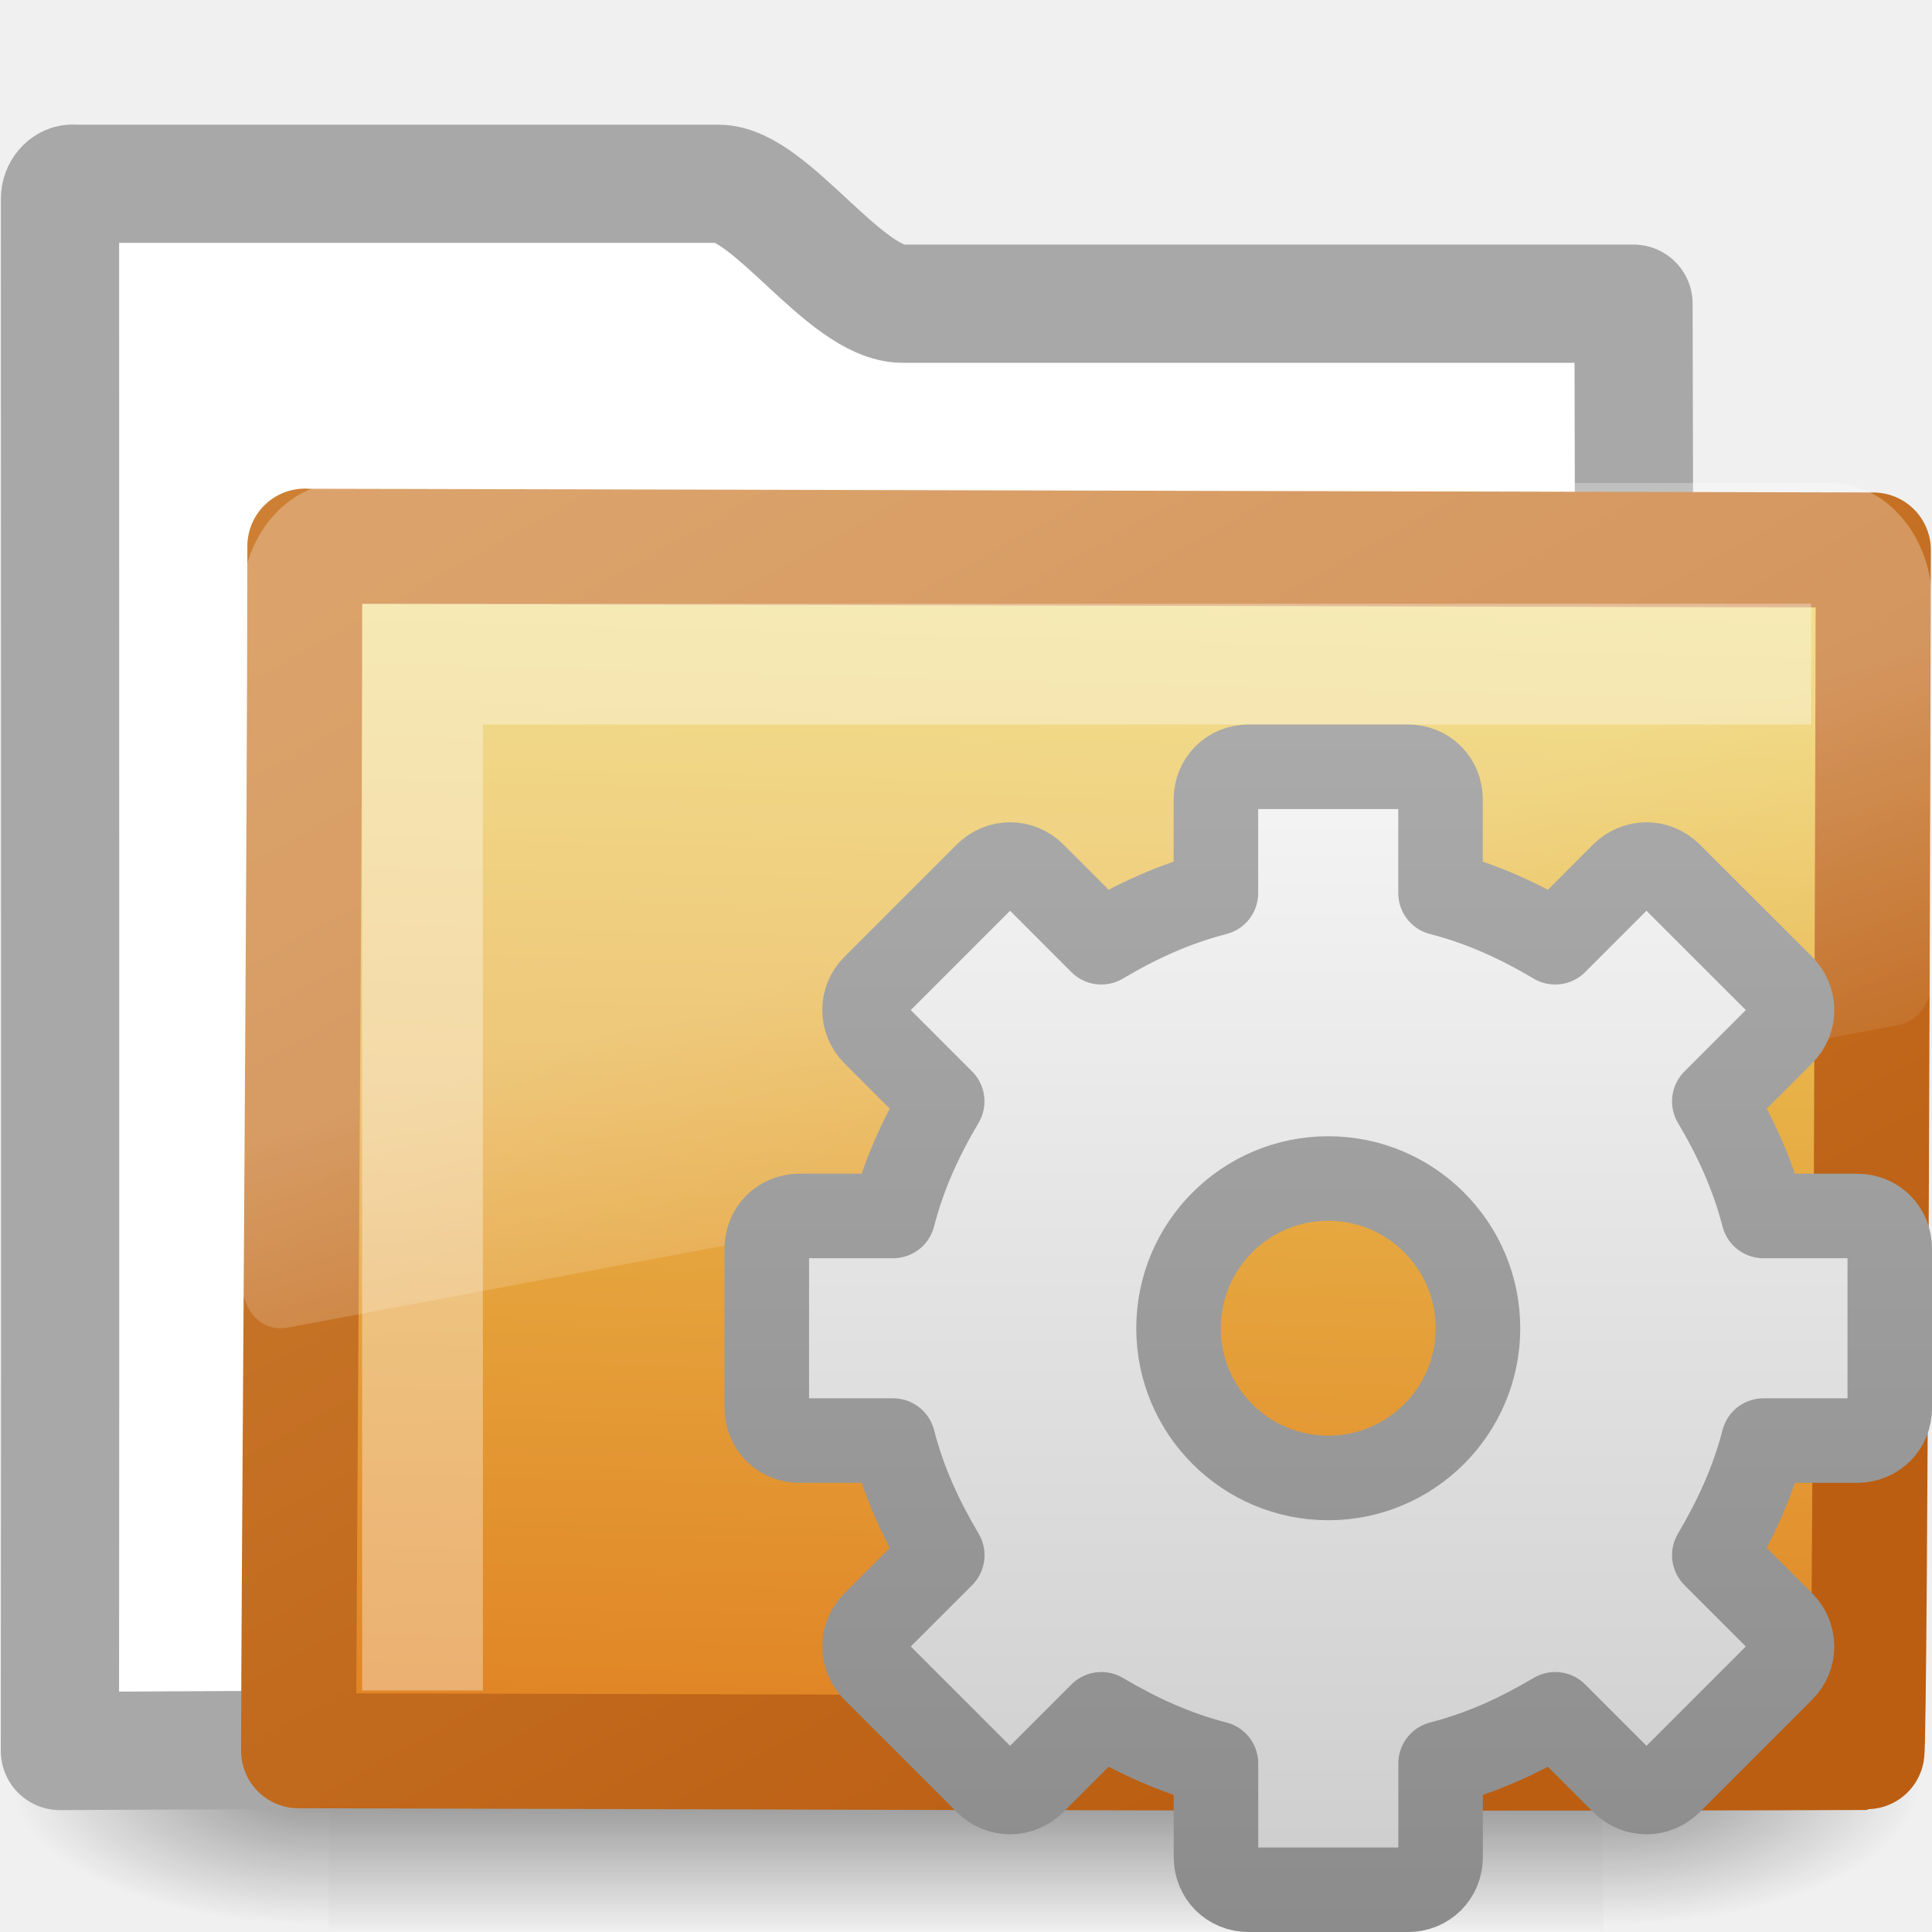
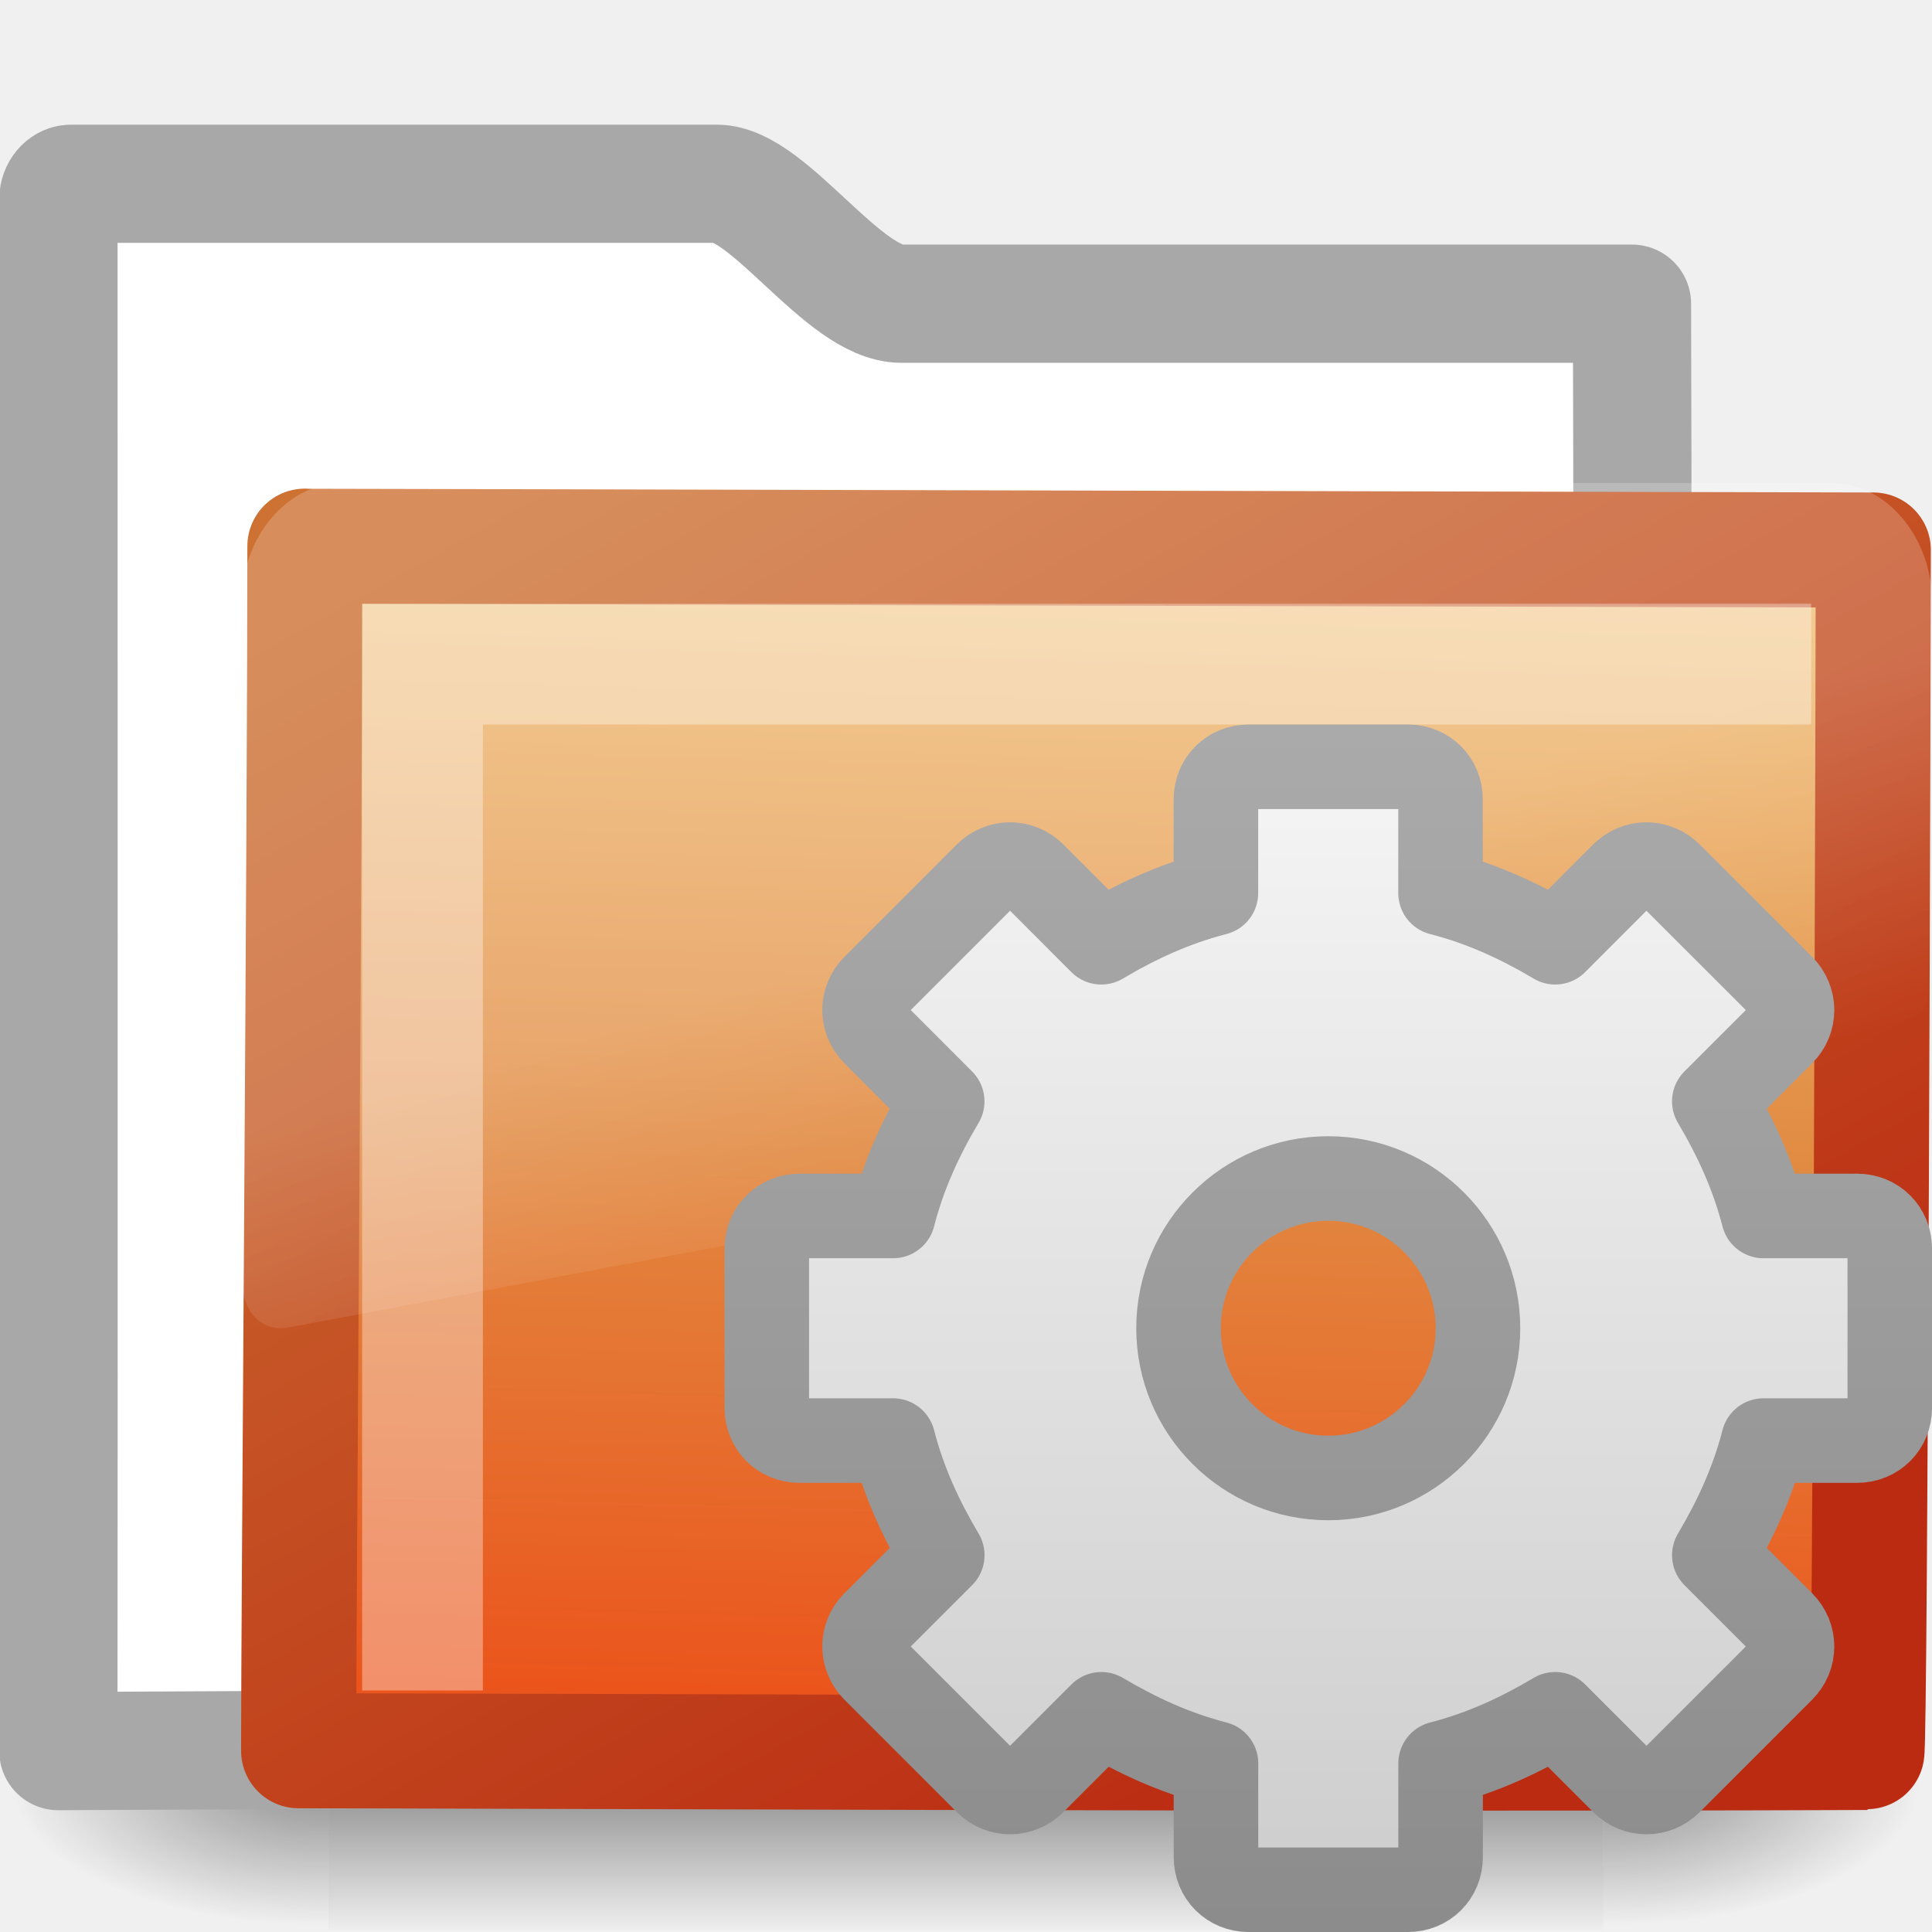
- <svg xmlns="http://www.w3.org/2000/svg" xmlns:xlink="http://www.w3.org/1999/xlink" version="1.0" width="16" height="16" id="svg2733">
-   <defs id="defs2735">
-     <radialGradient cx="605.714" cy="486.648" r="117.143" fx="605.714" fy="486.648" id="radialGradient2677" xlink:href="#linearGradient5060" gradientUnits="userSpaceOnUse" gradientTransform="matrix(-2.774389,0,0,1.969706,112.7623,-872.8854)" />
+ <svg xmlns="http://www.w3.org/2000/svg" xmlns:xlink="http://www.w3.org/1999/xlink" version="1.1" width="16" height="16" id="svg3916">
+   <defs id="defs3918">
+     <linearGradient x1="18.031" y1="16.408" x2="20.055" y2="24.628" id="linearGradient2929" xlink:href="#linearGradient8265-821-176-38-919-66-249" gradientUnits="userSpaceOnUse" gradientTransform="matrix(0.2966887,0,0,0.3520695,1.880502,2.118629)" />
+     <linearGradient id="linearGradient8265-821-176-38-919-66-249">
+       <stop id="stop2687" style="stop-color:#ffffff;stop-opacity:0.2" offset="0" />
+       <stop id="stop2689" style="stop-color:#ffffff;stop-opacity:0" offset="1" />
+     </linearGradient>
+     <linearGradient x1="126.698" y1="58.583" x2="169.23" y2="238.4" id="linearGradient2932" xlink:href="#linearGradient2610" gradientUnits="userSpaceOnUse" gradientTransform="matrix(0.05489342,0.01385132,0.00257263,0.05248166,-0.7128009,-0.2674109)" />
+     <linearGradient id="linearGradient2610">
+       <stop id="stop2612" style="stop-color:#f0c178;stop-opacity:1" offset="0" />
+       <stop id="stop2614" style="stop-color:#e18941;stop-opacity:1" offset="0.5" />
+       <stop id="stop2616" style="stop-color:#ec4f18;stop-opacity:1" offset="1" />
+     </linearGradient>
+     <linearGradient x1="10.318" y1="14.993" x2="4.176" y2="4.051" id="linearGradient2934" xlink:href="#linearGradient2603" gradientUnits="userSpaceOnUse" gradientTransform="matrix(1.008304,0,0,1.000623,-8.2398292e-4,-0.0066209)" />
+     <linearGradient id="linearGradient2603">
+       <stop id="stop2605" style="stop-color:#bb2b12;stop-opacity:1" offset="0" />
+       <stop id="stop2607" style="stop-color:#cd7233;stop-opacity:1" offset="1" />
+     </linearGradient>
+     <linearGradient x1="302.857" y1="366.648" x2="302.857" y2="609.505" id="linearGradient2915" xlink:href="#linearGradient5048" gradientUnits="userSpaceOnUse" gradientTransform="matrix(2.774389,0,0,1.969706,-1892.179,-872.8854)" />
+     <linearGradient id="linearGradient5048">
+       <stop id="stop5050" style="stop-color:#000000;stop-opacity:0" offset="0" />
+       <stop id="stop5056" style="stop-color:#000000;stop-opacity:1" offset="0.5" />
+       <stop id="stop5052" style="stop-color:#000000;stop-opacity:0" offset="1" />
+     </linearGradient>
+     <radialGradient cx="605.714" cy="486.648" r="117.143" fx="605.714" fy="486.648" id="radialGradient2917" xlink:href="#linearGradient5060" gradientUnits="userSpaceOnUse" gradientTransform="matrix(2.774389,0,0,1.969706,-1891.633,-872.8854)" />
    <linearGradient id="linearGradient5060">
-       <stop id="stop5062" style="stop-color:black;stop-opacity:1" offset="0" />
-       <stop id="stop5064" style="stop-color:black;stop-opacity:0" offset="1" />
+       <stop id="stop5062" style="stop-color:#000000;stop-opacity:1" offset="0" />
+       <stop id="stop5064" style="stop-color:#000000;stop-opacity:0" offset="1" />
    </linearGradient>
-     <radialGradient cx="605.714" cy="486.648" r="117.143" fx="605.714" fy="486.648" id="radialGradient2675" xlink:href="#linearGradient5060" gradientUnits="userSpaceOnUse" gradientTransform="matrix(2.774389,0,0,1.969706,-1891.633,-872.8854)" />
-     <linearGradient id="linearGradient5048">
-       <stop id="stop5050" style="stop-color:black;stop-opacity:0" offset="0" />
-       <stop id="stop5056" style="stop-color:black;stop-opacity:1" offset="0.5" />
-       <stop id="stop5052" style="stop-color:black;stop-opacity:0" offset="1" />
-     </linearGradient>
-     <linearGradient x1="302.857" y1="366.648" x2="302.857" y2="609.505" id="linearGradient2673" xlink:href="#linearGradient5048" gradientUnits="userSpaceOnUse" gradientTransform="matrix(2.774389,0,0,1.969706,-1892.179,-872.8854)" />
-     <linearGradient id="linearGradient3390-178-986-453">
-       <stop id="stop3624" style="stop-color:#bb5e12;stop-opacity:1" offset="0" />
-       <stop id="stop3626" style="stop-color:#cd8033;stop-opacity:1" offset="1" />
-     </linearGradient>
-     <linearGradient x1="10.318" y1="14.993" x2="4.176" y2="4.051" id="linearGradient2692" xlink:href="#linearGradient3390-178-986-453" gradientUnits="userSpaceOnUse" gradientTransform="matrix(1.008304,0,0,1.000623,-8.2398426e-4,-0.0066205)" />
-     <linearGradient id="linearGradient7012-661-145-733-759-865-745-661-970-94">
-       <stop id="stop3618" style="stop-color:#edd563;stop-opacity:1" offset="0" />
-       <stop id="stop3620" style="stop-color:#e08223;stop-opacity:1" offset="1" />
-     </linearGradient>
-     <linearGradient x1="126.698" y1="58.583" x2="169.23" y2="238.4" id="linearGradient2690" xlink:href="#linearGradient7012-661-145-733-759-865-745-661-970-94" gradientUnits="userSpaceOnUse" gradientTransform="matrix(0.05489342,0.01385132,0.00257263,0.05248166,-0.7128009,-0.2674105)" />
-     <linearGradient id="linearGradient8265-821-176-38-919-66-249">
-       <stop id="stop2687" style="stop-color:white;stop-opacity:0.275" offset="0" />
-       <stop id="stop2689" style="stop-color:white;stop-opacity:0.078" offset="1" />
-     </linearGradient>
-     <linearGradient x1="18.031" y1="16.408" x2="20.055" y2="24.628" id="linearGradient2687" xlink:href="#linearGradient8265-821-176-38-919-66-249" gradientUnits="userSpaceOnUse" gradientTransform="matrix(0.2966887,0,0,0.3520695,1.880502,2.118629)" />
+     <radialGradient cx="605.714" cy="486.648" r="117.143" fx="605.714" fy="486.648" id="radialGradient2919" xlink:href="#linearGradient5060" gradientUnits="userSpaceOnUse" gradientTransform="matrix(-2.774389,0,0,1.969706,112.7623,-872.8854)" />
+     <linearGradient x1="25" y1="0" x2="25" y2="16" id="linearGradient6113" xlink:href="#linearGradient3309" gradientUnits="userSpaceOnUse" gradientTransform="matrix(1.055534,0,0,1.055535,-18.44978,-0.4441259)" />
    <linearGradient x1="63.999" y1="3.1" x2="63.999" y2="122.899" id="linearGradient3309" gradientUnits="userSpaceOnUse">
      <stop id="stop3311" style="stop-color:#f6f6f6;stop-opacity:1" offset="0" />
-       <stop id="stop3313" style="stop-color:#ccc;stop-opacity:1" offset="1" />
+       <stop id="stop3313" style="stop-color:#cccccc;stop-opacity:1" offset="1" />
    </linearGradient>
+     <linearGradient x1="21" y1="0" x2="21" y2="16.005" id="linearGradient6115" xlink:href="#linearGradient3397" gradientUnits="userSpaceOnUse" gradientTransform="matrix(1.055534,0,0,1.055535,-18.44978,-0.4441259)" />
    <linearGradient id="linearGradient3397">
-       <stop id="stop3399" style="stop-color:#aaa;stop-opacity:1" offset="0" />
+       <stop id="stop3399" style="stop-color:#aaaaaa;stop-opacity:1" offset="0" />
      <stop id="stop3401" style="stop-color:#8c8c8c;stop-opacity:1" offset="1" />
    </linearGradient>
-     <linearGradient x1="25" y1="0" x2="25" y2="16" id="linearGradient6113" xlink:href="#linearGradient3309" gradientUnits="userSpaceOnUse" gradientTransform="matrix(1.055534,0,0,1.055535,-18.44978,-0.4441259)" />
-     <linearGradient x1="21" y1="0" x2="21" y2="16.005" id="linearGradient6115" xlink:href="#linearGradient3397" gradientUnits="userSpaceOnUse" gradientTransform="matrix(1.055534,0,0,1.055535,-18.44978,-0.4441259)" />
  </defs>
  <g id="layer1">
-     <g transform="matrix(0.3639508,0,0,0.3445682,-0.6448509,-0.3854516)" id="layer6">
+     <g transform="matrix(0.3639508,0,0,0.3445682,-0.6448509,-0.385452)" id="layer6">
      <g transform="matrix(0.02165152,0,0,0.01485743,43.0076,42.68539)" id="g2488" style="display:inline">
-         <rect width="1339.633" height="478.357" x="-1559.252" y="-150.697" id="rect2490" style="opacity:0.402;fill:url(#linearGradient2673);fill-opacity:1;fill-rule:nonzero;stroke:none;stroke-width:1;marker:none;visibility:visible;display:inline;overflow:visible" />
-         <path d="m -219.619,-150.68 c 0,0 0,478.331 0,478.331 142.874,0.9 345.4,-107.17 345.4,-239.196 0,-132.027 -159.437,-239.135 -345.4,-239.135 z" id="path2492" style="opacity:0.402;fill:url(#radialGradient2675);fill-opacity:1;fill-rule:nonzero;stroke:none;stroke-width:1;marker:none;visibility:visible;display:inline;overflow:visible" />
-         <path d="m -1559.252,-150.68 c 0,0 0,478.331 0,478.331 -142.874,0.9 -345.4,-107.17 -345.4,-239.196 0,-132.027 159.437,-239.135 345.4,-239.135 z" id="path2494" style="opacity:0.402;fill:url(#radialGradient2677);fill-opacity:1;fill-rule:nonzero;stroke:none;stroke-width:1;marker:none;visibility:visible;display:inline;overflow:visible" />
+         <rect width="1339.633" height="478.357" x="-1559.252" y="-150.697" id="rect2490" style="opacity:0.402;fill:url(#linearGradient2915);fill-opacity:1;fill-rule:nonzero;stroke:none;stroke-width:1;marker:none;visibility:visible;display:inline;overflow:visible" />
+         <path d="m -219.619,-150.68 c 0,0 0,478.331 0,478.331 142.874,0.9 345.4,-107.17 345.4,-239.196 0,-132.027 -159.437,-239.135 -345.4,-239.135 z" id="path2492" style="opacity:0.402;fill:url(#radialGradient2917);fill-opacity:1;fill-rule:nonzero;stroke:none;stroke-width:1;marker:none;visibility:visible;display:inline;overflow:visible" />
+         <path d="m -1559.252,-150.68 c 0,0 0,478.331 0,478.331 -142.874,0.9 -345.4,-107.17 -345.4,-239.196 0,-132.027 159.437,-239.135 345.4,-239.135 z" id="path2494" style="opacity:0.402;fill:url(#radialGradient2919);fill-opacity:1;fill-rule:nonzero;stroke:none;stroke-width:1;marker:none;visibility:visible;display:inline;overflow:visible" />
      </g>
    </g>
-     <path d="m 0.601,1.521 c -0.056,0 -0.104,0.06 -0.104,0.123 0,4.605 0.003,8.651 -6.5534e-4,12.857 C 5.203,14.477 9.911,14.453 14.619,14.436 c -0.417,0 -1.112,-0.07 -1.102,-0.94 0.004,-3.597 0.023,-7.408 0.011,-10.981 l -6.052,0 c -0.477,0 -1.096,-0.993 -1.526,-0.993 l -5.348,0 z" id="rect2196" style="fill:white;fill-opacity:1;stroke:#a8a8a8;stroke-width:0.979;stroke-linecap:round;stroke-linejoin:round;stroke-miterlimit:4;stroke-opacity:1;stroke-dasharray:none;display:inline" />
-     <path d="m 2.525,4.524 c 0.656,0 12.48,0.031 12.989,0.031 0,0.615 -0.025,9.958 -0.054,9.958 -4.559,0.018 -11.659,-0.014 -12.987,-0.014 0,-1.161 0.052,-7.585 0.052,-9.976 z" id="rect3086" style="fill:url(#linearGradient2690);fill-opacity:1;stroke:url(#linearGradient2692);stroke-width:0.953;stroke-linecap:round;stroke-linejoin:round;stroke-miterlimit:4;stroke-opacity:1;stroke-dasharray:none;display:inline" />
-     <path d="m 2.835,4 c -0.457,0 -0.834,0.448 -0.834,0.99 l 0,5.633 c 0.002,0.101 0.044,0.216 0.111,0.286 0.067,0.07 0.153,0.1 0.25,0.088 0.003,9.4e-5 0.006,9.4e-5 0.009,0 L 15.723,8.489 c 0.155,-0.029 0.276,-0.188 0.278,-0.374 l 0,-3.125 c 0,-0.542 -0.378,-0.99 -0.834,-0.99 l -12.331,0 z" id="path2509" style="fill:url(#linearGradient2687);fill-opacity:1;fill-rule:evenodd;stroke:none" />
-     <path d="m 3.499,14 0,-8.5 11.5,0" id="path2406" style="opacity:0.35;fill:none;stroke:white;stroke-width:1px;stroke-linecap:butt;stroke-linejoin:miter;stroke-opacity:1" />
-   </g>
-   <g transform="matrix(0.5873844,0,0,0.5873844,6.300958,6.300803)" id="layer1-6">
-     <g id="g2479">
-       <path d="m 6.878,0.084 c -0.262,0 -0.462,0.2 -0.462,0.462 l 0,1.319 C 5.832,2.015 5.307,2.257 4.8,2.558 L 3.844,1.601 c -0.185,-0.185 -0.474,-0.185 -0.66,0 L 1.601,3.184 c -0.185,0.185 -0.185,0.474 0,0.66 L 2.557,4.801 C 2.257,5.307 2.015,5.832 1.865,6.417 l -1.319,0 c -0.262,0 -0.462,0.2 -0.462,0.462 l 0,2.243 c 10e-9,0.262 0.2,0.462 0.462,0.462 l 1.319,0 c 0.15,0.585 0.393,1.11 0.693,1.616 l -0.957,0.957 c -0.185,0.185 -0.185,0.474 0,0.66 l 1.583,1.583 c 0.185,0.185 0.474,0.185 0.66,0 l 0.957,-0.957 c 0.507,0.3 1.032,0.543 1.616,0.693 l 0,1.319 c 1e-7,0.262 0.2,0.462 0.462,0.462 l 2.243,0 c 0.262,0 0.462,-0.2 0.462,-0.462 l 0,-1.319 c 0.585,-0.15 1.11,-0.393 1.616,-0.693 l 0.957,0.957 c 0.185,0.185 0.474,0.185 0.66,0 l 1.583,-1.583 c 0.185,-0.185 0.185,-0.474 0,-0.66 l -0.957,-0.957 c 0.3,-0.507 0.543,-1.032 0.693,-1.616 l 1.319,0 c 0.262,0 0.462,-0.2 0.462,-0.462 l 0,-2.243 c 0,-0.262 -0.2,-0.462 -0.462,-0.462 l -1.319,0 C 13.985,5.832 13.743,5.307 13.443,4.801 l 0.957,-0.957 c 0.185,-0.185 0.185,-0.474 0,-0.66 L 12.816,1.601 c -0.185,-0.185 -0.474,-0.185 -0.66,0 L 11.2,2.558 C 10.693,2.257 10.168,2.015 9.583,1.865 l 0,-1.319 C 9.583,0.283 9.384,0.084 9.122,0.084 l -2.243,0 z M 8,5.889 c 1.165,0 2.111,0.946 2.111,2.111 0,1.165 -0.946,2.111 -2.111,2.111 -1.165,0 -2.111,-0.946 -2.111,-2.111 0,-1.165 0.946,-2.111 2.111,-2.111 z" id="path2426" style="fill:url(#linearGradient6113);fill-opacity:1;fill-rule:nonzero;stroke:url(#linearGradient6115);stroke-width:1.192;stroke-linecap:butt;stroke-linejoin:round;stroke-miterlimit:4;stroke-opacity:1;stroke-dasharray:none;stroke-dashoffset:0;marker:none;visibility:visible;display:block;overflow:visible;enable-background:accumulate" />
+     <path d="m 0.588,1.522 c -0.056,0 -0.104,0.06 -0.104,0.123 0,4.605 0.003,8.651 -6.554e-4,12.857 4.706,-0.024 9.415,-0.048 14.123,-0.066 -0.417,0 -1.112,-0.07 -1.102,-0.94 0.004,-3.597 0.023,-7.408 0.011,-10.981 l -6.052,0 c -0.477,0 -1.096,-0.993 -1.526,-0.993 l -5.348,0 z" id="rect2196-1" style="fill:#ffffff;fill-opacity:1;stroke:#a8a8a8;stroke-width:0.979;stroke-linecap:round;stroke-linejoin:round;stroke-miterlimit:4;stroke-opacity:1;stroke-dasharray:none;display:inline" />
+     <path d="m 2.525,4.524 c 0.656,0 12.48,0.031 12.989,0.031 0,0.615 -0.025,9.958 -0.054,9.958 -4.559,0.018 -11.659,-0.014 -12.987,-0.014 0,-1.161 0.052,-7.585 0.052,-9.976 z" id="rect3086" style="fill:url(#linearGradient2932);fill-opacity:1;stroke:url(#linearGradient2934);stroke-width:0.953;stroke-linecap:round;stroke-linejoin:round;stroke-miterlimit:4;stroke-opacity:1;stroke-dasharray:none;display:inline" />
+     <path d="m 2.835,4 c -0.457,0 -0.834,0.448 -0.834,0.99 l 0,5.633 c 0.002,0.101 0.044,0.216 0.111,0.286 0.067,0.07 0.153,0.1 0.25,0.088 0.003,9.4e-5 0.006,9.4e-5 0.009,0 L 15.723,8.489 c 0.155,-0.029 0.276,-0.188 0.278,-0.374 l 0,-3.125 c 0,-0.542 -0.378,-0.99 -0.834,-0.99 l -12.331,0 z" id="path2509" style="fill:url(#linearGradient2929);fill-opacity:1;fill-rule:evenodd;stroke:none" />
+     <path d="m 3.499,14 0,-8.5 11.5,0" id="path2406" style="opacity:0.35;fill:none;stroke:#ffffff;stroke-width:1px;stroke-linecap:butt;stroke-linejoin:miter;stroke-opacity:1" />
+     <g transform="matrix(0.5873844,0,0,0.5873844,6.300958,6.300803)" id="layer1-6">
+       <g id="g2479">
+         <path d="m 6.878,0.084 c -0.262,0 -0.462,0.2 -0.462,0.462 l 0,1.319 C 5.832,2.015 5.307,2.257 4.8,2.558 L 3.844,1.601 c -0.185,-0.185 -0.474,-0.185 -0.66,0 L 1.601,3.184 c -0.185,0.185 -0.185,0.474 0,0.66 L 2.557,4.801 C 2.257,5.307 2.015,5.832 1.865,6.417 l -1.319,0 c -0.262,0 -0.462,0.2 -0.462,0.462 l 0,2.243 c 10e-9,0.262 0.2,0.462 0.462,0.462 l 1.319,0 c 0.15,0.585 0.393,1.11 0.693,1.616 l -0.957,0.957 c -0.185,0.185 -0.185,0.474 0,0.66 l 1.583,1.583 c 0.185,0.185 0.474,0.185 0.66,0 l 0.957,-0.957 c 0.507,0.3 1.032,0.543 1.616,0.693 l 0,1.319 c 1e-7,0.262 0.2,0.462 0.462,0.462 l 2.243,0 c 0.262,0 0.462,-0.2 0.462,-0.462 l 0,-1.319 c 0.585,-0.15 1.11,-0.393 1.616,-0.693 l 0.957,0.957 c 0.185,0.185 0.474,0.185 0.66,0 l 1.583,-1.583 c 0.185,-0.185 0.185,-0.474 0,-0.66 l -0.957,-0.957 c 0.3,-0.507 0.543,-1.032 0.693,-1.616 l 1.319,0 c 0.262,0 0.462,-0.2 0.462,-0.462 l 0,-2.243 c 0,-0.262 -0.2,-0.462 -0.462,-0.462 l -1.319,0 C 13.985,5.832 13.743,5.307 13.443,4.801 l 0.957,-0.957 c 0.185,-0.185 0.185,-0.474 0,-0.66 L 12.816,1.601 c -0.185,-0.185 -0.474,-0.185 -0.66,0 L 11.2,2.558 C 10.693,2.257 10.168,2.015 9.583,1.865 l 0,-1.319 C 9.583,0.283 9.384,0.084 9.122,0.084 l -2.243,0 z M 8,5.889 c 1.165,0 2.111,0.946 2.111,2.111 0,1.165 -0.946,2.111 -2.111,2.111 -1.165,0 -2.111,-0.946 -2.111,-2.111 0,-1.165 0.946,-2.111 2.111,-2.111 z" id="path2426" style="fill:url(#linearGradient6113);fill-opacity:1;fill-rule:nonzero;stroke:url(#linearGradient6115);stroke-width:1.192;stroke-linecap:butt;stroke-linejoin:round;stroke-miterlimit:4;stroke-opacity:1;stroke-dasharray:none;stroke-dashoffset:0;marker:none;visibility:visible;display:block;overflow:visible;enable-background:accumulate" />
+       </g>
    </g>
  </g>
</svg>
